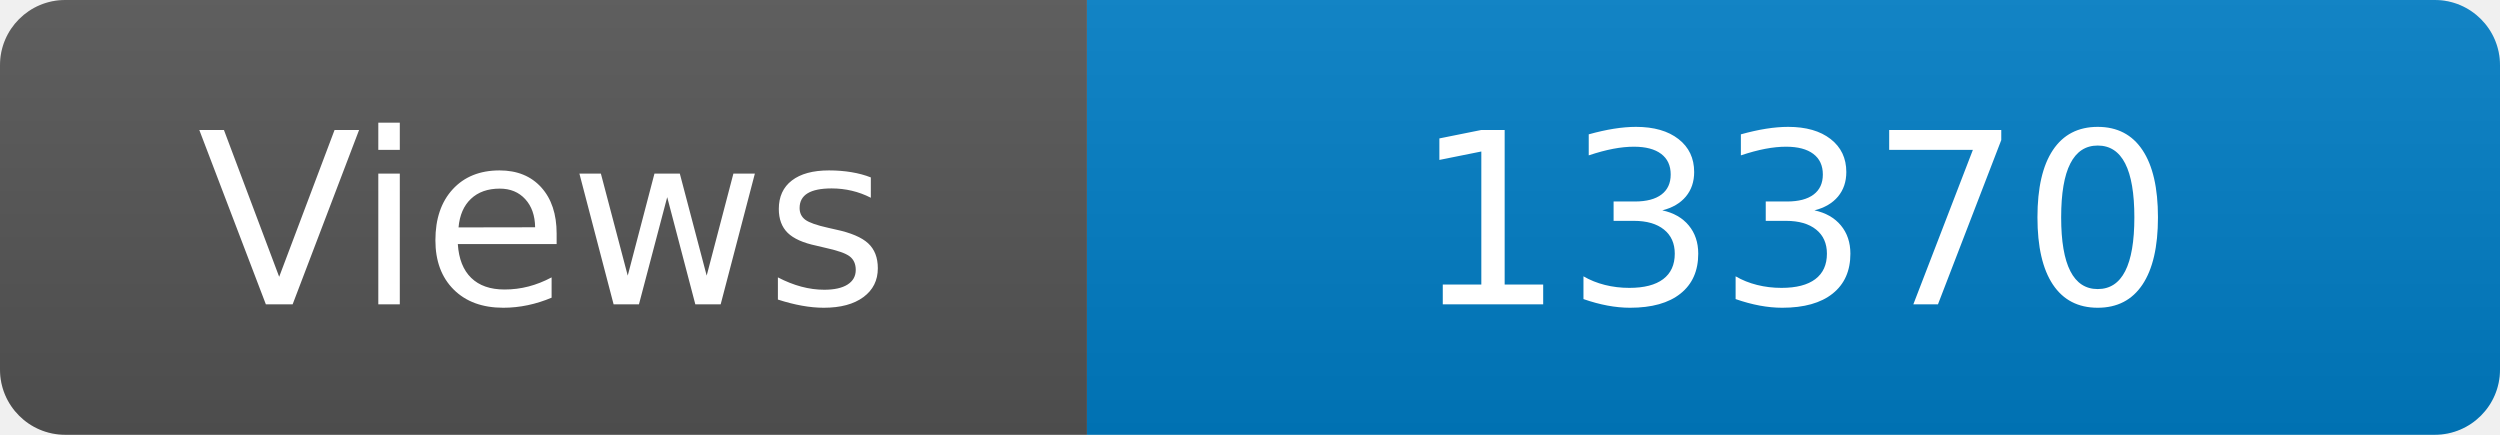
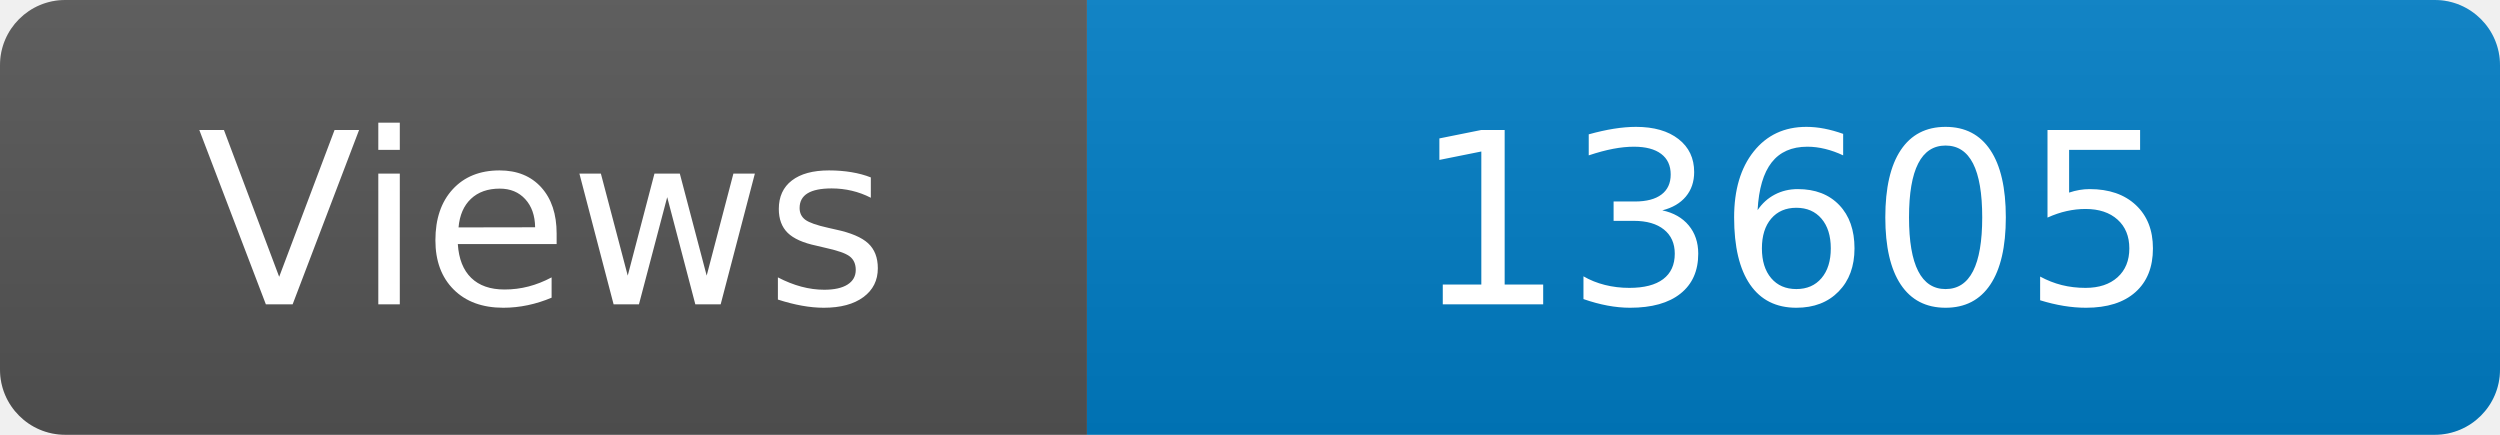
<svg xmlns="http://www.w3.org/2000/svg" width="115" height="20" role="img" aria-label="Maintained?: yes">
  <linearGradient id="s" x2="0" y2="100%">
    <stop offset="0" stop-color="#bbb" stop-opacity=".1" />
    <stop offset="1" stop-opacity=".1" />
  </linearGradient>
  <clipPath id="r">
    <rect width="115" height="20" rx="3" fill="#fff" />
  </clipPath>
  <g clip-path="url(#r)">
    <rect width="50" height="20" fill="#555" />
    <rect x="50" width="160" height="20" fill="#007ec6" />
    <rect width="115" height="20" fill="url(#s)" />
  </g>
  <g fill="#fff" text-anchor="middle" font-family="Verdana,Geneva,DejaVu Sans,sans-serif" font-size="110">
    <text x="250" y="140" transform="scale(.1)" fill="#fff">Views</text>
-     <text x="825" y="140" transform="scale(.1)" fill="#fff">13370</text>
+     <text x="825" y="140" transform="scale(.1)" fill="#fff">13605</text>
  </g>
</svg>
